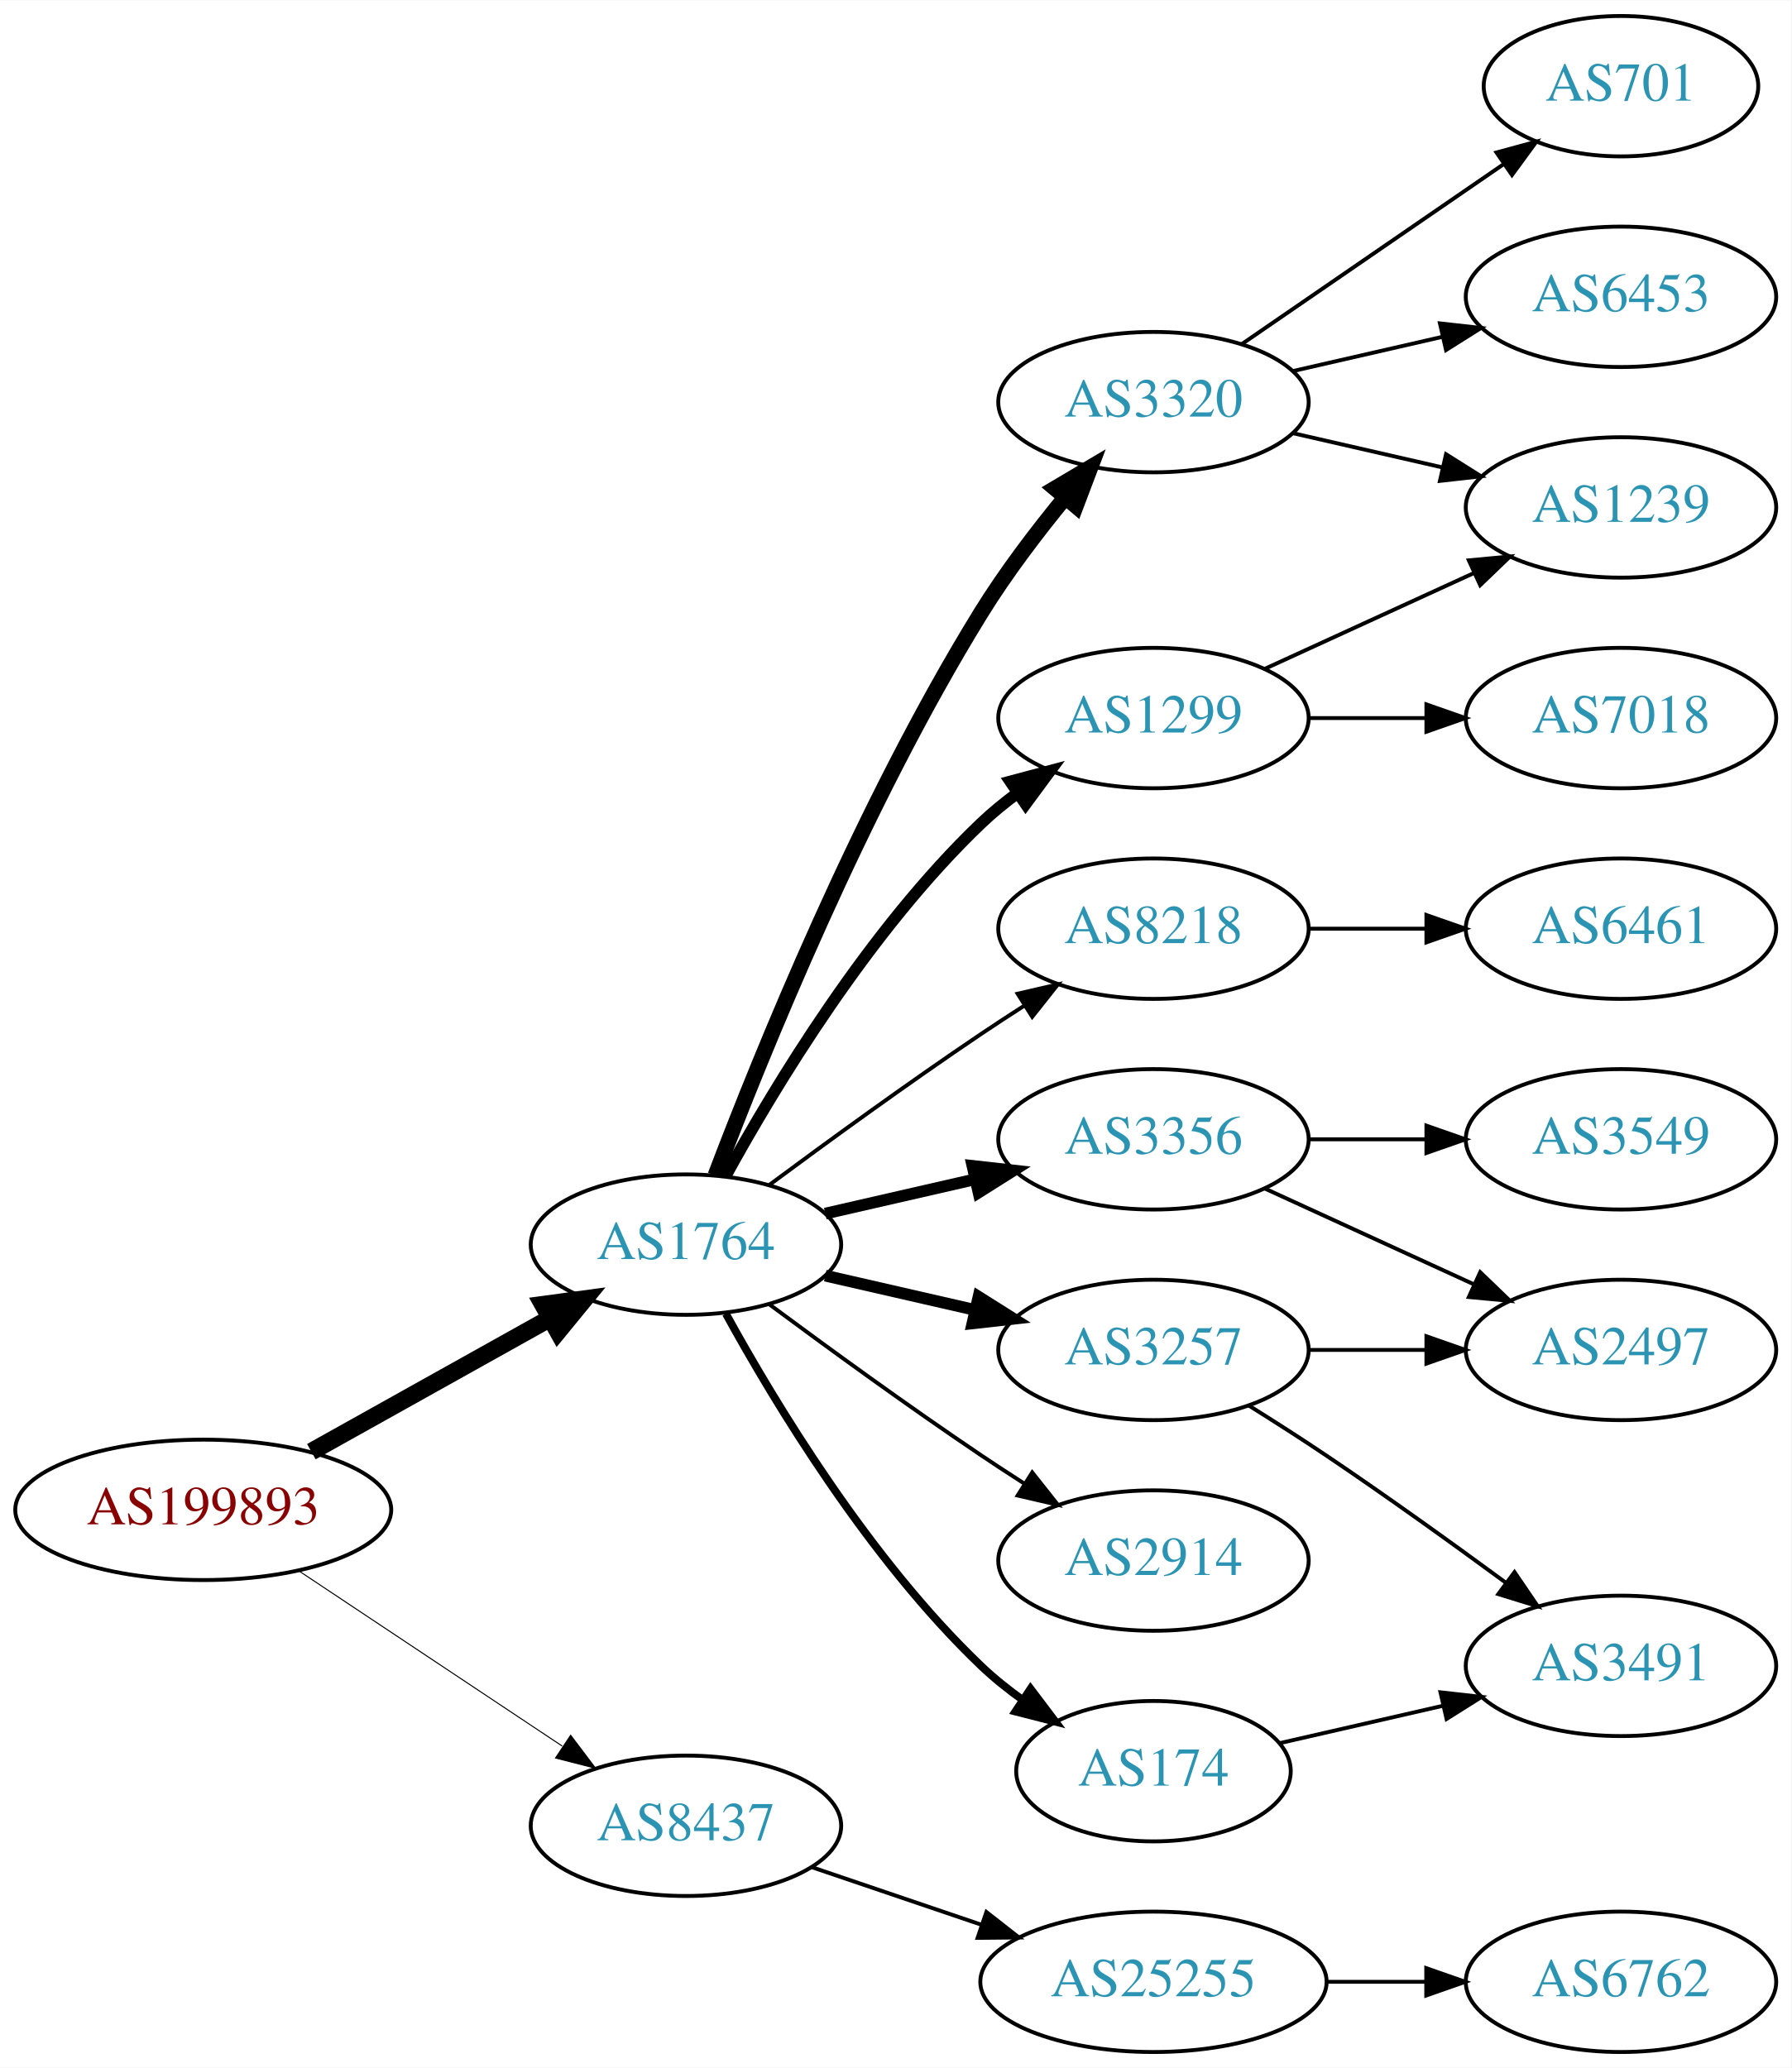
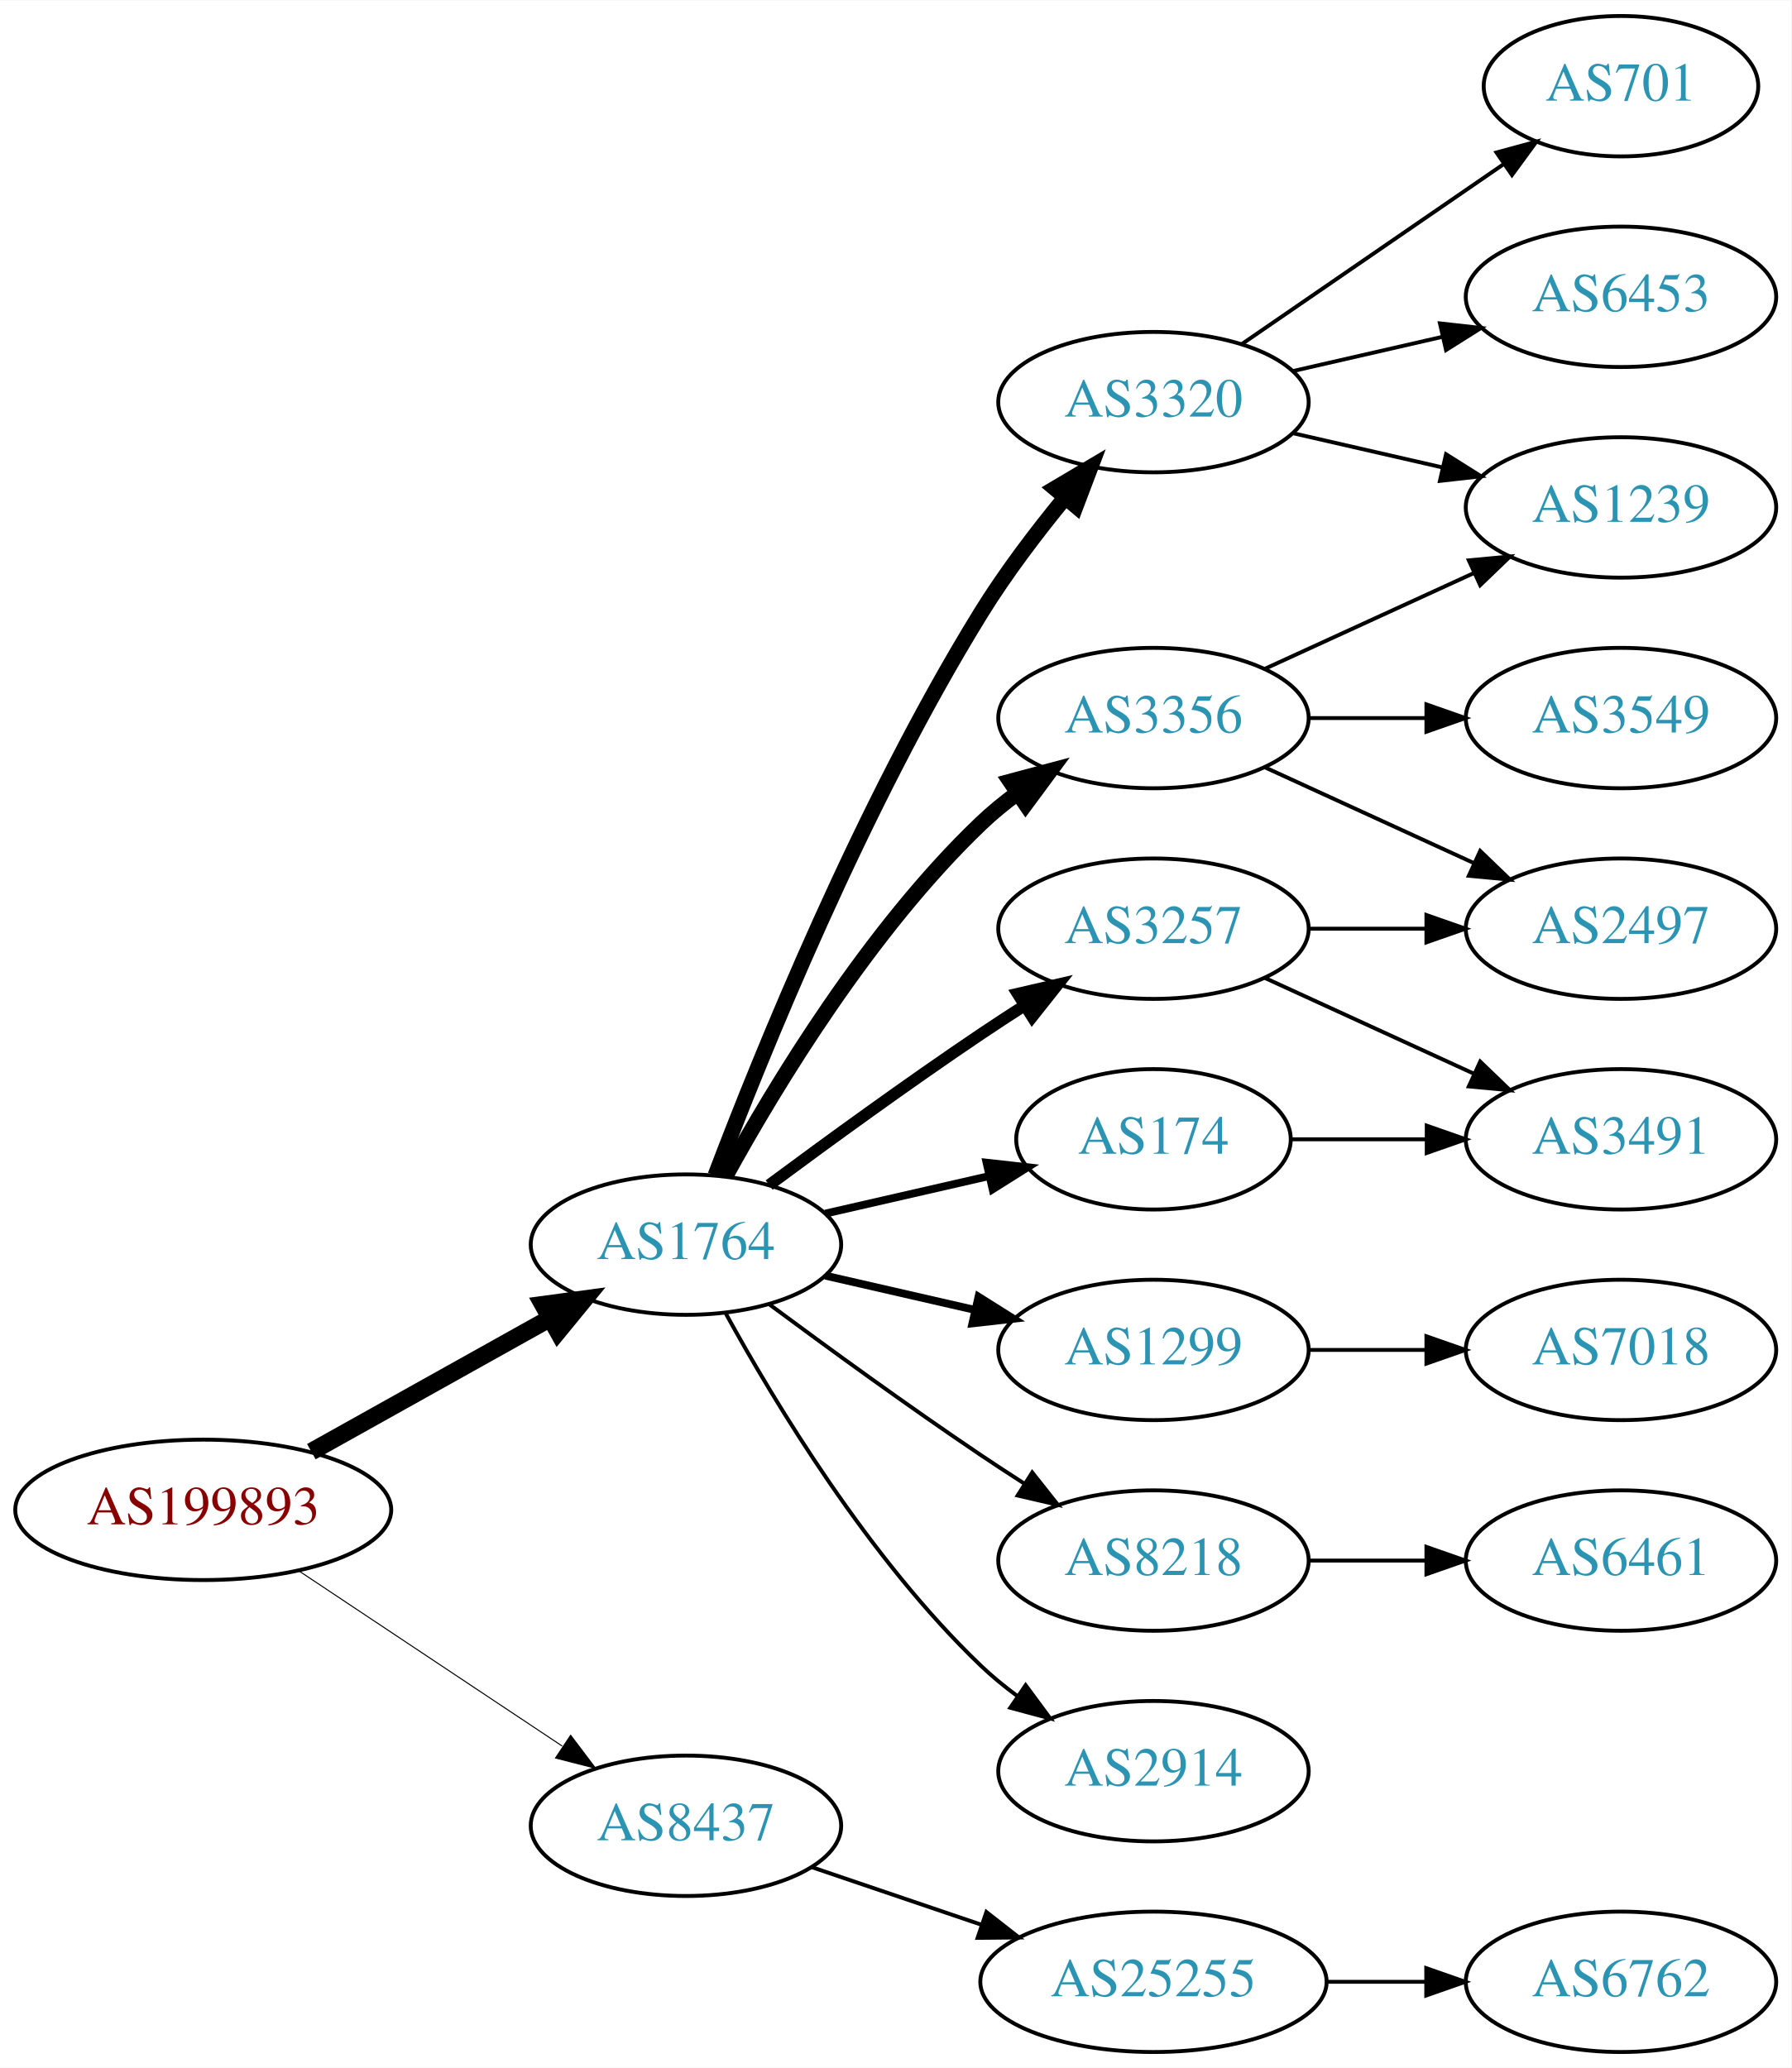
<svg xmlns="http://www.w3.org/2000/svg" xmlns:xlink="http://www.w3.org/1999/xlink" width="459pt" height="530pt" viewBox="0.00 0.00 459.17 530.00">
  <g id="graph0" class="graph" transform="scale(1 1) rotate(0) translate(4 526)">
    <polygon fill="white" stroke="none" points="-4,4 -4,-526 455.17,-526 455.17,4 -4,4" />
    <g id="node1" class="node">
      <g id="a_node1">
        <a xlink:href="/asn/199893" xlink:title="AS199893 ~ Pensionsversicherungsanstalt [AT]">
          <ellipse fill="#ffffff" stroke="black" cx="48.096" cy="-139" rx="48.192" ry="18" />
          <text text-anchor="middle" x="48.096" y="-135.3" font-family="Times,serif" font-size="14.00" fill="#880000">AS199893</text>
        </a>
      </g>
    </g>
    <g id="node2" class="node">
      <g id="a_node2">
        <a xlink:href="/asn/1764" xlink:title="AS1764 ~ NEXTLAYER-AS [AT]">
          <ellipse fill="#ffffff" stroke="black" cx="171.838" cy="-207" rx="39.794" ry="18" />
          <text text-anchor="middle" x="171.838" y="-203.3" font-family="Times,serif" font-size="14.00" fill="#2c94b3">AS1764</text>
        </a>
      </g>
    </g>
    <g id="edge1" class="edge">
      <path fill="none" stroke="black" stroke-width="4.5" d="M75.813,-153.923C93.819,-163.981 117.721,-177.331 137.048,-188.126" />
      <polygon fill="black" stroke="black" stroke-width="4.5" points="135.194,-191.601 145.845,-193.04 139.034,-184.726 135.194,-191.601" />
    </g>
    <g id="node3" class="node">
      <g id="a_node3">
        <a xlink:href="/asn/8437" xlink:title="AS8437 ~ Hutchison Drei Austria GmbH [AT]">
          <ellipse fill="#ffffff" stroke="black" cx="171.838" cy="-58" rx="39.794" ry="18" />
          <text text-anchor="middle" x="171.838" y="-54.3" font-family="Times,serif" font-size="14.00" fill="#2c94b3">AS8437</text>
        </a>
      </g>
    </g>
    <g id="edge2" class="edge">
      <path fill="none" stroke="black" stroke-width="0.265" d="M72.569,-123.382C91.795,-110.591 119.147,-92.392 140.115,-78.441" />
      <polygon fill="black" stroke="black" stroke-width="0.265" points="142.281,-81.204 148.668,-72.751 138.403,-75.376 142.281,-81.204" />
    </g>
    <g id="node4" class="node">
      <g id="a_node4">
-         <a xlink:href="/asn/1299" xlink:title="AS1299 ~ Telia Carrier [EU]">
-           <ellipse fill="#ffffff" stroke="black" cx="291.681" cy="-342" rx="39.794" ry="18" />
-           <text text-anchor="middle" x="291.681" y="-338.3" font-family="Times,serif" font-size="14.00" fill="#2c94b3">AS1299</text>
+         <a xlink:href="/asn/3320" xlink:title="AS3320 ~ DTAG [DE]">
+           <ellipse fill="#ffffff" stroke="black" cx="291.681" cy="-423" rx="39.794" ry="18" />
+           <text text-anchor="middle" x="291.681" y="-419.3" font-family="Times,serif" font-size="14.00" fill="#2c94b3">AS3320</text>
        </a>
      </g>
    </g>
    <g id="edge3" class="edge">
-       <path fill="none" stroke="black" stroke-width="3" d="M182.079,-224.713C194.625,-247.561 218.802,-287.611 247.484,-315 250.353,-317.739 253.542,-320.347 256.851,-322.785" />
-       <polygon fill="black" stroke="black" stroke-width="3" points="254.974,-325.742 265.21,-328.477 258.914,-319.956 254.974,-325.742" />
+       <path fill="none" stroke="black" stroke-width="4" d="M179.365,-224.733C190.976,-255.318 216.894,-319.466 247.484,-369 253.763,-379.167 261.689,-389.591 269.032,-398.535" />
+       <polygon fill="black" stroke="black" stroke-width="4" points="266.433,-400.882 275.548,-406.283 271.791,-396.377 266.433,-400.882" />
    </g>
    <g id="node5" class="node">
      <g id="a_node5">
-         <a xlink:href="/asn/8218" xlink:title="AS8218 ~ legacy Neotelecoms [FR]">
-           <ellipse fill="#ffffff" stroke="black" cx="291.681" cy="-288" rx="39.794" ry="18" />
-           <text text-anchor="middle" x="291.681" y="-284.3" font-family="Times,serif" font-size="14.00" fill="#2c94b3">AS8218</text>
+         <a xlink:href="/asn/3356" xlink:title="AS3356 ~ LEVEL3 [US]">
+           <ellipse fill="#ffffff" stroke="black" cx="291.681" cy="-342" rx="39.794" ry="18" />
+           <text text-anchor="middle" x="291.681" y="-338.3" font-family="Times,serif" font-size="14.00" fill="#2c94b3">AS3356</text>
        </a>
      </g>
    </g>
    <g id="edge4" class="edge">
-       <path fill="none" stroke="black" d="M193.168,-222.277C208.031,-233.304 228.775,-248.407 247.484,-261 251.033,-263.389 254.784,-265.839 258.532,-268.242" />
-       <polygon fill="black" stroke="black" points="256.858,-271.325 267.181,-273.712 260.6,-265.409 256.858,-271.325" />
+       <path fill="none" stroke="black" stroke-width="4" d="M182.079,-224.713C194.625,-247.561 218.802,-287.611 247.484,-315 250.353,-317.739 253.542,-320.347 256.851,-322.785" />
+       <polygon fill="black" stroke="black" stroke-width="4" points="254.974,-325.742 265.21,-328.477 258.914,-319.956 254.974,-325.742" />
    </g>
    <g id="node6" class="node">
      <g id="a_node6">
        <a xlink:href="/asn/3257" xlink:title="AS3257 ~ GTT [DE]">
-           <ellipse fill="#ffffff" stroke="black" cx="291.681" cy="-180" rx="39.794" ry="18" />
-           <text text-anchor="middle" x="291.681" y="-176.3" font-family="Times,serif" font-size="14.00" fill="#2c94b3">AS3257</text>
+           <ellipse fill="#ffffff" stroke="black" cx="291.681" cy="-288" rx="39.794" ry="18" />
+           <text text-anchor="middle" x="291.681" y="-284.3" font-family="Times,serif" font-size="14.00" fill="#2c94b3">AS3257</text>
        </a>
      </g>
    </g>
    <g id="edge5" class="edge">
-       <path fill="none" stroke="black" stroke-width="3" d="M207.557,-199.045C219.557,-196.296 233.178,-193.175 245.871,-190.267" />
-       <polygon fill="black" stroke="black" stroke-width="3" points="246.836,-193.636 255.802,-187.991 245.273,-186.813 246.836,-193.636" />
+       <path fill="none" stroke="black" stroke-width="3" d="M193.168,-222.277C208.031,-233.304 228.775,-248.407 247.484,-261 251.033,-263.389 254.784,-265.839 258.532,-268.242" />
+       <polygon fill="black" stroke="black" stroke-width="3" points="256.858,-271.325 267.181,-273.712 260.6,-265.409 256.858,-271.325" />
    </g>
    <g id="node7" class="node">
      <g id="a_node7">
-         <a xlink:href="/asn/3356" xlink:title="AS3356 ~ Level 3 Parent, LLC [US]">
-           <ellipse fill="#ffffff" stroke="black" cx="291.681" cy="-234" rx="39.794" ry="18" />
-           <text text-anchor="middle" x="291.681" y="-230.3" font-family="Times,serif" font-size="14.00" fill="#2c94b3">AS3356</text>
+         <a xlink:href="/asn/1299" xlink:title="AS1299 ~ Telia Carrier [EU]">
+           <ellipse fill="#ffffff" stroke="black" cx="291.681" cy="-180" rx="39.794" ry="18" />
+           <text text-anchor="middle" x="291.681" y="-176.3" font-family="Times,serif" font-size="14.00" fill="#2c94b3">AS1299</text>
        </a>
      </g>
    </g>
    <g id="edge6" class="edge">
-       <path fill="none" stroke="black" stroke-width="3" d="M207.557,-214.955C219.557,-217.704 233.178,-220.825 245.871,-223.733" />
-       <polygon fill="black" stroke="black" stroke-width="3" points="245.273,-227.187 255.802,-226.009 246.836,-220.364 245.273,-227.187" />
+       <path fill="none" stroke="black" stroke-width="2" d="M207.557,-199.045C219.557,-196.296 233.178,-193.175 245.871,-190.267" />
+       <polygon fill="black" stroke="black" stroke-width="2" points="246.836,-193.636 255.802,-187.991 245.273,-186.813 246.836,-193.636" />
    </g>
    <g id="node8" class="node">
      <g id="a_node8">
-         <a xlink:href="/asn/2914" xlink:title="AS2914 ~ NTT America, Inc. [US]">
+         <a xlink:href="/asn/174" xlink:title="AS174 ~ Cogent Communications [US]">
+           <ellipse fill="#ffffff" stroke="black" cx="291.681" cy="-234" rx="35.194" ry="18" />
+           <text text-anchor="middle" x="291.681" y="-230.3" font-family="Times,serif" font-size="14.00" fill="#2c94b3">AS174</text>
+         </a>
+       </g>
+     </g>
+     <g id="edge7" class="edge">
+       <path fill="none" stroke="black" stroke-width="2" d="M207.557,-214.955C220.65,-217.955 235.672,-221.396 249.313,-224.522" />
+       <polygon fill="black" stroke="black" stroke-width="2" points="248.891,-228.016 259.42,-226.838 250.454,-221.193 248.891,-228.016" />
+     </g>
+     <g id="node9" class="node">
+       <g id="a_node9">
+         <a xlink:href="/asn/8218" xlink:title="AS8218 ~ legacy Neotelecoms [FR]">
          <ellipse fill="#ffffff" stroke="black" cx="291.681" cy="-126" rx="39.794" ry="18" />
-           <text text-anchor="middle" x="291.681" y="-122.3" font-family="Times,serif" font-size="14.00" fill="#2c94b3">AS2914</text>
-         </a>
-       </g>
-     </g>
-     <g id="edge7" class="edge">
+           <text text-anchor="middle" x="291.681" y="-122.3" font-family="Times,serif" font-size="14.00" fill="#2c94b3">AS8218</text>
+         </a>
+       </g>
+     </g>
+     <g id="edge8" class="edge">
      <path fill="none" stroke="black" d="M193.168,-191.723C208.031,-180.696 228.775,-165.593 247.484,-153 251.033,-150.611 254.784,-148.161 258.532,-145.758" />
      <polygon fill="black" stroke="black" points="260.6,-148.591 267.181,-140.288 256.858,-142.675 260.6,-148.591" />
    </g>
-     <g id="node9" class="node">
-       <g id="a_node9">
-         <a xlink:href="/asn/174" xlink:title="AS174 ~ Cogent Communications [US]">
-           <ellipse fill="#ffffff" stroke="black" cx="291.681" cy="-72" rx="35.194" ry="18" />
-           <text text-anchor="middle" x="291.681" y="-68.3" font-family="Times,serif" font-size="14.00" fill="#2c94b3">AS174</text>
-         </a>
-       </g>
-     </g>
-     <g id="edge8" class="edge">
-       <path fill="none" stroke="black" stroke-width="2" d="M182.079,-189.287C194.625,-166.439 218.802,-126.389 247.484,-99 250.738,-95.893 254.405,-92.954 258.192,-90.24" />
-       <polygon fill="black" stroke="black" stroke-width="2" points="260.169,-93.128 266.56,-84.678 256.294,-87.299 260.169,-93.128" />
-     </g>
    <g id="node10" class="node">
      <g id="a_node10">
-         <a xlink:href="/asn/3320" xlink:title="AS3320 ~ DTAG [DE]">
-           <ellipse fill="#ffffff" stroke="black" cx="291.681" cy="-423" rx="39.794" ry="18" />
-           <text text-anchor="middle" x="291.681" y="-419.3" font-family="Times,serif" font-size="14.00" fill="#2c94b3">AS3320</text>
+         <a xlink:href="/asn/2914" xlink:title="AS2914 ~ NTT America, Inc. [US]">
+           <ellipse fill="#ffffff" stroke="black" cx="291.681" cy="-72" rx="39.794" ry="18" />
+           <text text-anchor="middle" x="291.681" y="-68.3" font-family="Times,serif" font-size="14.00" fill="#2c94b3">AS2914</text>
        </a>
      </g>
    </g>
    <g id="edge9" class="edge">
-       <path fill="none" stroke="black" stroke-width="4" d="M179.365,-224.733C190.976,-255.318 216.894,-319.466 247.484,-369 253.763,-379.167 261.689,-389.591 269.032,-398.535" />
-       <polygon fill="black" stroke="black" stroke-width="4" points="266.433,-400.882 275.548,-406.283 271.791,-396.377 266.433,-400.882" />
+       <path fill="none" stroke="black" d="M182.079,-189.287C194.625,-166.439 218.802,-126.389 247.484,-99 250.353,-96.261 253.542,-93.653 256.851,-91.215" />
+       <polygon fill="black" stroke="black" points="258.914,-94.044 265.21,-85.523 254.974,-88.258 258.914,-94.044" />
    </g>
    <g id="node19" class="node">
      <g id="a_node19">
        <a xlink:href="/asn/25255" xlink:title="AS25255 ~ ==&gt; TELE2 AUSTRIA &lt;== [AT]">
          <ellipse fill="#ffffff" stroke="black" cx="291.681" cy="-18" rx="44.393" ry="18" />
          <text text-anchor="middle" x="291.681" y="-14.3" font-family="Times,serif" font-size="14.00" fill="#2c94b3">AS25255</text>
        </a>
      </g>
    </g>
    <g id="edge21" class="edge">
      <path fill="none" stroke="black" d="M204.108,-47.386C217.405,-42.873 233.13,-37.535 247.507,-32.655" />
      <polygon fill="black" stroke="black" points="248.853,-35.894 257.197,-29.365 246.603,-29.265 248.853,-35.894" />
    </g>
    <g id="node11" class="node">
      <g id="a_node11">
+         <a xlink:href="/asn/701" xlink:title="AS701 ~ UUNET [US]">
+           <ellipse fill="#ffffff" stroke="black" cx="411.523" cy="-504" rx="35.194" ry="18" />
+           <text text-anchor="middle" x="411.523" y="-500.3" font-family="Times,serif" font-size="14.00" fill="#2c94b3">AS701</text>
+         </a>
+       </g>
+     </g>
+     <g id="edge10" class="edge">
+       <path fill="none" stroke="black" d="M314.295,-437.857C333.132,-450.805 360.612,-469.693 381.388,-483.973" />
+       <polygon fill="black" stroke="black" points="379.613,-487.001 389.836,-489.781 383.578,-481.232 379.613,-487.001" />
+     </g>
+     <g id="node12" class="node">
+       <g id="a_node12">
        <a xlink:href="/asn/1239" xlink:title="AS1239 ~ Sprint [US]">
          <ellipse fill="#ffffff" stroke="black" cx="411.523" cy="-396" rx="39.794" ry="18" />
          <text text-anchor="middle" x="411.523" y="-392.3" font-family="Times,serif" font-size="14.00" fill="#2c94b3">AS1239</text>
        </a>
      </g>
    </g>
-     <g id="edge10" class="edge">
+     <g id="edge11" class="edge">
+       <path fill="none" stroke="black" d="M327.4,-415.045C339.4,-412.296 353.021,-409.175 365.713,-406.267" />
+       <polygon fill="black" stroke="black" points="366.679,-409.636 375.645,-403.991 365.116,-402.813 366.679,-409.636" />
+     </g>
+     <g id="node13" class="node">
+       <g id="a_node13">
+         <a xlink:href="/asn/6453" xlink:title="AS6453 ~ TATA COMMUNICATIONS (AMERICA) INC [US]">
+           <ellipse fill="#ffffff" stroke="black" cx="411.523" cy="-450" rx="39.794" ry="18" />
+           <text text-anchor="middle" x="411.523" y="-446.3" font-family="Times,serif" font-size="14.00" fill="#2c94b3">AS6453</text>
+         </a>
+       </g>
+     </g>
+     <g id="edge12" class="edge">
+       <path fill="none" stroke="black" d="M327.4,-430.955C339.4,-433.704 353.021,-436.825 365.713,-439.733" />
+       <polygon fill="black" stroke="black" points="365.116,-443.187 375.645,-442.009 366.679,-436.364 365.116,-443.187" />
+     </g>
+     <g id="edge18" class="edge">
      <path fill="none" stroke="black" d="M320.309,-354.661C336.266,-361.973 356.537,-371.261 373.82,-379.181" />
      <polygon fill="black" stroke="black" points="372.518,-382.435 383.067,-383.419 375.434,-376.071 372.518,-382.435" />
-     </g>
-     <g id="node12" class="node">
-       <g id="a_node12">
-         <a xlink:href="/asn/7018" xlink:title="AS7018 ~ AT&amp;T Services, Inc. [US]">
-           <ellipse fill="#ffffff" stroke="black" cx="411.523" cy="-342" rx="39.794" ry="18" />
-           <text text-anchor="middle" x="411.523" y="-338.3" font-family="Times,serif" font-size="14.00" fill="#2c94b3">AS7018</text>
-         </a>
-       </g>
-     </g>
-     <g id="edge11" class="edge">
-       <path fill="none" stroke="black" d="M331.593,-342C341.146,-342 351.496,-342 361.459,-342" />
-       <polygon fill="black" stroke="black" points="361.651,-345.5 371.651,-342 361.651,-338.5 361.651,-345.5" />
-     </g>
-     <g id="node13" class="node">
-       <g id="a_node13">
-         <a xlink:href="/asn/6461" xlink:title="AS6461 ~ Zayo Bandwidth [US]">
-           <ellipse fill="#ffffff" stroke="black" cx="411.523" cy="-288" rx="39.794" ry="18" />
-           <text text-anchor="middle" x="411.523" y="-284.3" font-family="Times,serif" font-size="14.00" fill="#2c94b3">AS6461</text>
-         </a>
-       </g>
-     </g>
-     <g id="edge12" class="edge">
-       <path fill="none" stroke="black" d="M331.593,-288C341.146,-288 351.496,-288 361.459,-288" />
-       <polygon fill="black" stroke="black" points="361.651,-291.5 371.651,-288 361.651,-284.5 361.651,-291.5" />
    </g>
    <g id="node14" class="node">
      <g id="a_node14">
        <a xlink:href="/asn/2497" xlink:title="AS2497 ~ Internet Initiative Japan Inc. [JP]">
-           <ellipse fill="#ffffff" stroke="black" cx="411.523" cy="-180" rx="39.794" ry="18" />
-           <text text-anchor="middle" x="411.523" y="-176.3" font-family="Times,serif" font-size="14.00" fill="#2c94b3">AS2497</text>
-         </a>
-       </g>
+           <ellipse fill="#ffffff" stroke="black" cx="411.523" cy="-288" rx="39.794" ry="18" />
+           <text text-anchor="middle" x="411.523" y="-284.3" font-family="Times,serif" font-size="14.00" fill="#2c94b3">AS2497</text>
+         </a>
+       </g>
+     </g>
+     <g id="edge17" class="edge">
+       <path fill="none" stroke="black" d="M320.309,-329.339C336.266,-322.027 356.537,-312.739 373.82,-304.819" />
+       <polygon fill="black" stroke="black" points="375.434,-307.929 383.067,-300.581 372.518,-301.565 375.434,-307.929" />
+     </g>
+     <g id="node17" class="node">
+       <g id="a_node17">
+         <a xlink:href="/asn/3549" xlink:title="AS3549 ~ Level 3 Parent, LLC [US]">
+           <ellipse fill="#ffffff" stroke="black" cx="411.523" cy="-342" rx="39.794" ry="18" />
+           <text text-anchor="middle" x="411.523" y="-338.3" font-family="Times,serif" font-size="14.00" fill="#2c94b3">AS3549</text>
+         </a>
+       </g>
+     </g>
+     <g id="edge16" class="edge">
+       <path fill="none" stroke="black" d="M331.593,-342C341.146,-342 351.496,-342 361.459,-342" />
+       <polygon fill="black" stroke="black" points="361.651,-345.5 371.651,-342 361.651,-338.5 361.651,-345.5" />
    </g>
    <g id="edge13" class="edge">
-       <path fill="none" stroke="black" d="M331.593,-180C341.146,-180 351.496,-180 361.459,-180" />
-       <polygon fill="black" stroke="black" points="361.651,-183.5 371.651,-180 361.651,-176.5 361.651,-183.5" />
+       <path fill="none" stroke="black" d="M331.593,-288C341.146,-288 351.496,-288 361.459,-288" />
+       <polygon fill="black" stroke="black" points="361.651,-291.5 371.651,-288 361.651,-284.5 361.651,-291.5" />
    </g>
    <g id="node15" class="node">
      <g id="a_node15">
        <a xlink:href="/asn/3491" xlink:title="AS3491 ~ PCCW Global, Inc. [US]">
-           <ellipse fill="#ffffff" stroke="black" cx="411.523" cy="-99" rx="39.794" ry="18" />
-           <text text-anchor="middle" x="411.523" y="-95.3" font-family="Times,serif" font-size="14.00" fill="#2c94b3">AS3491</text>
+           <ellipse fill="#ffffff" stroke="black" cx="411.523" cy="-234" rx="39.794" ry="18" />
+           <text text-anchor="middle" x="411.523" y="-230.3" font-family="Times,serif" font-size="14.00" fill="#2c94b3">AS3491</text>
        </a>
      </g>
    </g>
    <g id="edge14" class="edge">
-       <path fill="none" stroke="black" d="M316.18,-165.712C322.622,-161.688 329.567,-157.247 335.877,-153 351.37,-142.571 368.26,-130.421 382.048,-120.291" />
-       <polygon fill="black" stroke="black" points="384.227,-123.033 390.193,-114.277 380.069,-117.401 384.227,-123.033" />
-     </g>
-     <g id="edge15" class="edge">
-       <path fill="none" stroke="black" d="M320.309,-221.339C336.266,-214.027 356.537,-204.739 373.82,-196.819" />
-       <polygon fill="black" stroke="black" points="375.434,-199.929 383.067,-192.581 372.518,-193.565 375.434,-199.929" />
+       <path fill="none" stroke="black" d="M320.309,-275.339C336.266,-268.027 356.537,-258.739 373.82,-250.819" />
+       <polygon fill="black" stroke="black" points="375.434,-253.929 383.067,-246.581 372.518,-247.565 375.434,-253.929" />
    </g>
    <g id="node16" class="node">
      <g id="a_node16">
-         <a xlink:href="/asn/3549" xlink:title="AS3549 ~ Level 3 Parent, LLC [US]">
-           <ellipse fill="#ffffff" stroke="black" cx="411.523" cy="-234" rx="39.794" ry="18" />
-           <text text-anchor="middle" x="411.523" y="-230.3" font-family="Times,serif" font-size="14.00" fill="#2c94b3">AS3549</text>
-         </a>
-       </g>
-     </g>
-     <g id="edge16" class="edge">
-       <path fill="none" stroke="black" d="M331.593,-234C341.146,-234 351.496,-234 361.459,-234" />
-       <polygon fill="black" stroke="black" points="361.651,-237.5 371.651,-234 361.651,-230.5 361.651,-237.5" />
-     </g>
-     <g id="edge17" class="edge">
-       <path fill="none" stroke="black" d="M323.951,-79.165C336.79,-82.106 351.895,-85.567 365.862,-88.767" />
-       <polygon fill="black" stroke="black" points="365.254,-92.219 375.783,-91.04 366.817,-85.395 365.254,-92.219" />
-     </g>
-     <g id="edge19" class="edge">
-       <path fill="none" stroke="black" d="M327.4,-415.045C339.4,-412.296 353.021,-409.175 365.713,-406.267" />
-       <polygon fill="black" stroke="black" points="366.679,-409.636 375.645,-403.991 365.116,-402.813 366.679,-409.636" />
-     </g>
-     <g id="node17" class="node">
-       <g id="a_node17">
-         <a xlink:href="/asn/6453" xlink:title="AS6453 ~ TATA COMMUNICATIONS (AMERICA) INC [US]">
-           <ellipse fill="#ffffff" stroke="black" cx="411.523" cy="-450" rx="39.794" ry="18" />
-           <text text-anchor="middle" x="411.523" y="-446.3" font-family="Times,serif" font-size="14.00" fill="#2c94b3">AS6453</text>
-         </a>
-       </g>
-     </g>
-     <g id="edge18" class="edge">
-       <path fill="none" stroke="black" d="M327.4,-430.955C339.4,-433.704 353.021,-436.825 365.713,-439.733" />
-       <polygon fill="black" stroke="black" points="365.116,-443.187 375.645,-442.009 366.679,-436.364 365.116,-443.187" />
+         <a xlink:href="/asn/7018" xlink:title="AS7018 ~ AT&amp;T Services, Inc. [US]">
+           <ellipse fill="#ffffff" stroke="black" cx="411.523" cy="-180" rx="39.794" ry="18" />
+           <text text-anchor="middle" x="411.523" y="-176.3" font-family="Times,serif" font-size="14.00" fill="#2c94b3">AS7018</text>
+         </a>
+       </g>
+     </g>
+     <g id="edge15" class="edge">
+       <path fill="none" stroke="black" d="M331.593,-180C341.146,-180 351.496,-180 361.459,-180" />
+       <polygon fill="black" stroke="black" points="361.651,-183.5 371.651,-180 361.651,-176.5 361.651,-183.5" />
+     </g>
+     <g id="edge20" class="edge">
+       <path fill="none" stroke="black" d="M327.082,-234C337.906,-234 350.074,-234 361.701,-234" />
+       <polygon fill="black" stroke="black" points="361.732,-237.5 371.732,-234 361.732,-230.5 361.732,-237.5" />
    </g>
    <g id="node18" class="node">
      <g id="a_node18">
-         <a xlink:href="/asn/701" xlink:title="AS701 ~ UUNET [US]">
-           <ellipse fill="#ffffff" stroke="black" cx="411.523" cy="-504" rx="35.194" ry="18" />
-           <text text-anchor="middle" x="411.523" y="-500.3" font-family="Times,serif" font-size="14.00" fill="#2c94b3">AS701</text>
-         </a>
-       </g>
-     </g>
-     <g id="edge20" class="edge">
-       <path fill="none" stroke="black" d="M314.295,-437.857C333.132,-450.805 360.612,-469.693 381.388,-483.973" />
-       <polygon fill="black" stroke="black" points="379.613,-487.001 389.836,-489.781 383.578,-481.232 379.613,-487.001" />
+         <a xlink:href="/asn/6461" xlink:title="AS6461 ~ Zayo Bandwidth [US]">
+           <ellipse fill="#ffffff" stroke="black" cx="411.523" cy="-126" rx="39.794" ry="18" />
+           <text text-anchor="middle" x="411.523" y="-122.3" font-family="Times,serif" font-size="14.00" fill="#2c94b3">AS6461</text>
+         </a>
+       </g>
+     </g>
+     <g id="edge19" class="edge">
+       <path fill="none" stroke="black" d="M331.593,-126C341.146,-126 351.496,-126 361.459,-126" />
+       <polygon fill="black" stroke="black" points="361.651,-129.5 371.651,-126 361.651,-122.5 361.651,-129.5" />
    </g>
    <g id="node20" class="node">
      <g id="a_node20">
        <a xlink:href="/asn/6762" xlink:title="AS6762 ~ TELECOM ITALIA SPARKLE S.p.A. [IT]">
          <ellipse fill="#ffffff" stroke="black" cx="411.523" cy="-18" rx="39.794" ry="18" />
          <text text-anchor="middle" x="411.523" y="-14.3" font-family="Times,serif" font-size="14.00" fill="#2c94b3">AS6762</text>
        </a>
      </g>
    </g>
    <g id="edge22" class="edge">
      <path fill="none" stroke="black" d="M335.892,-18C344.204,-18 352.967,-18 361.449,-18" />
      <polygon fill="black" stroke="black" points="361.608,-21.5 371.608,-18 361.608,-14.5 361.608,-21.5" />
    </g>
  </g>
</svg>
